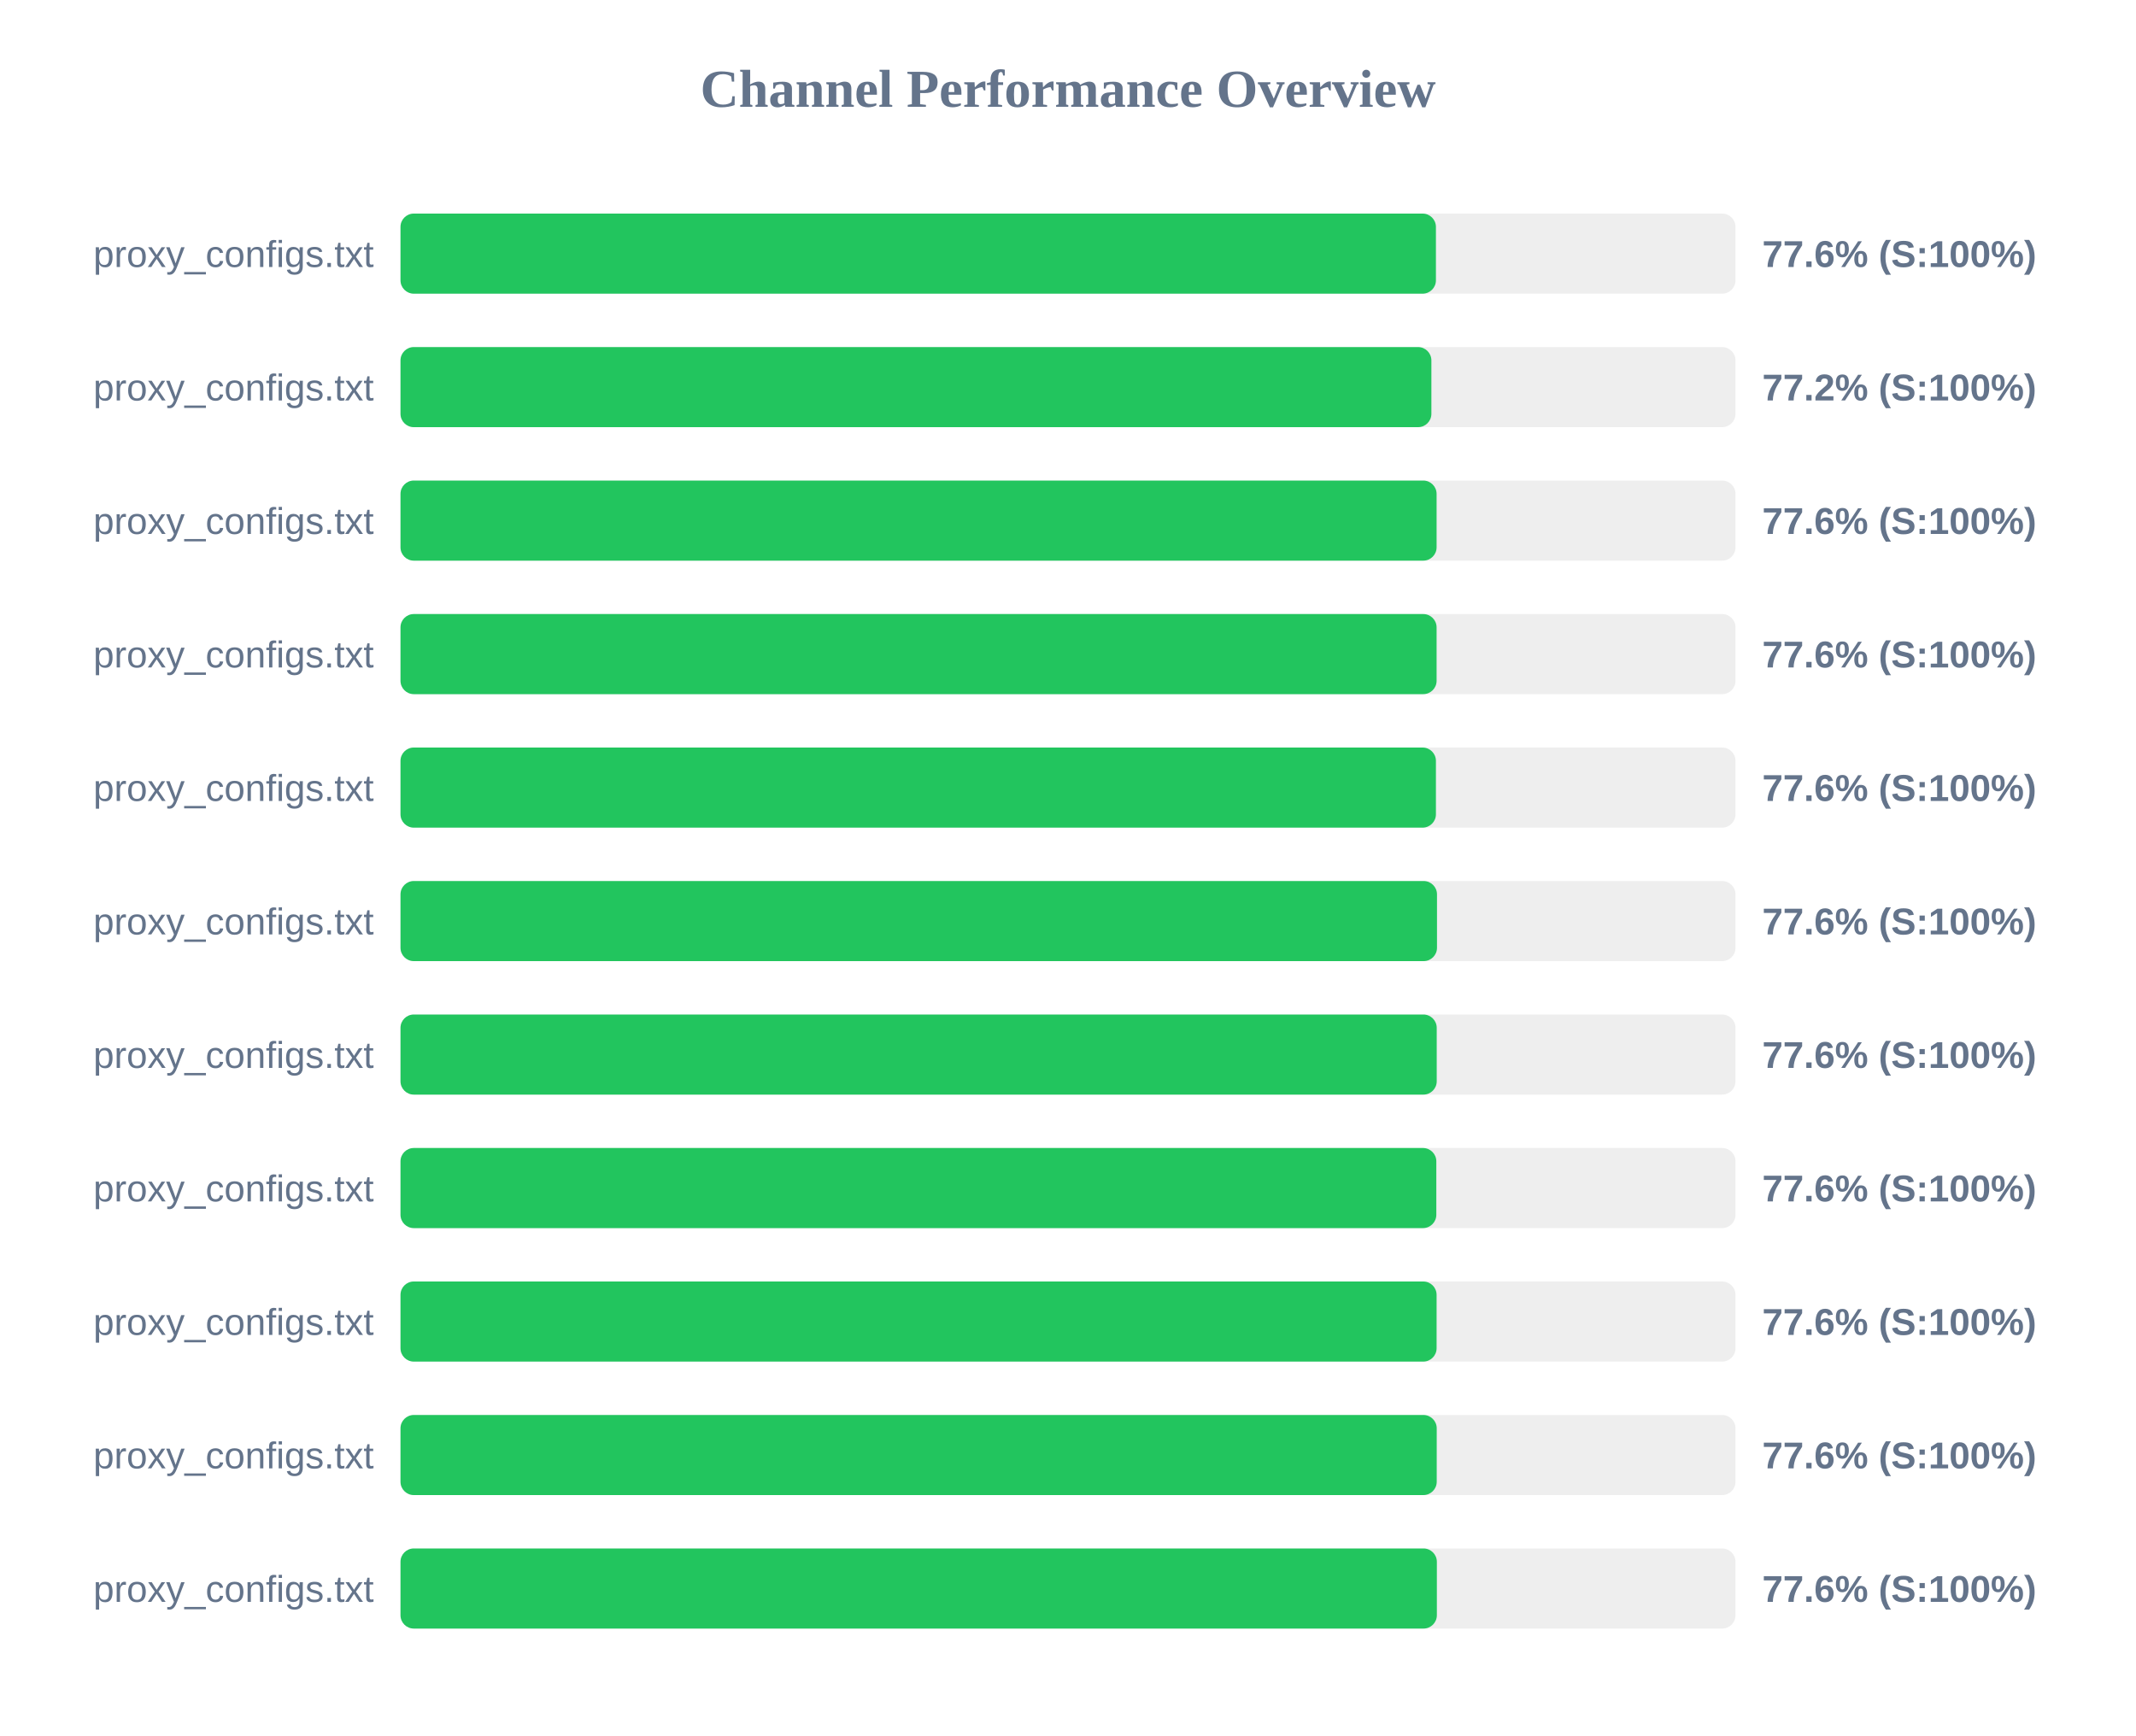
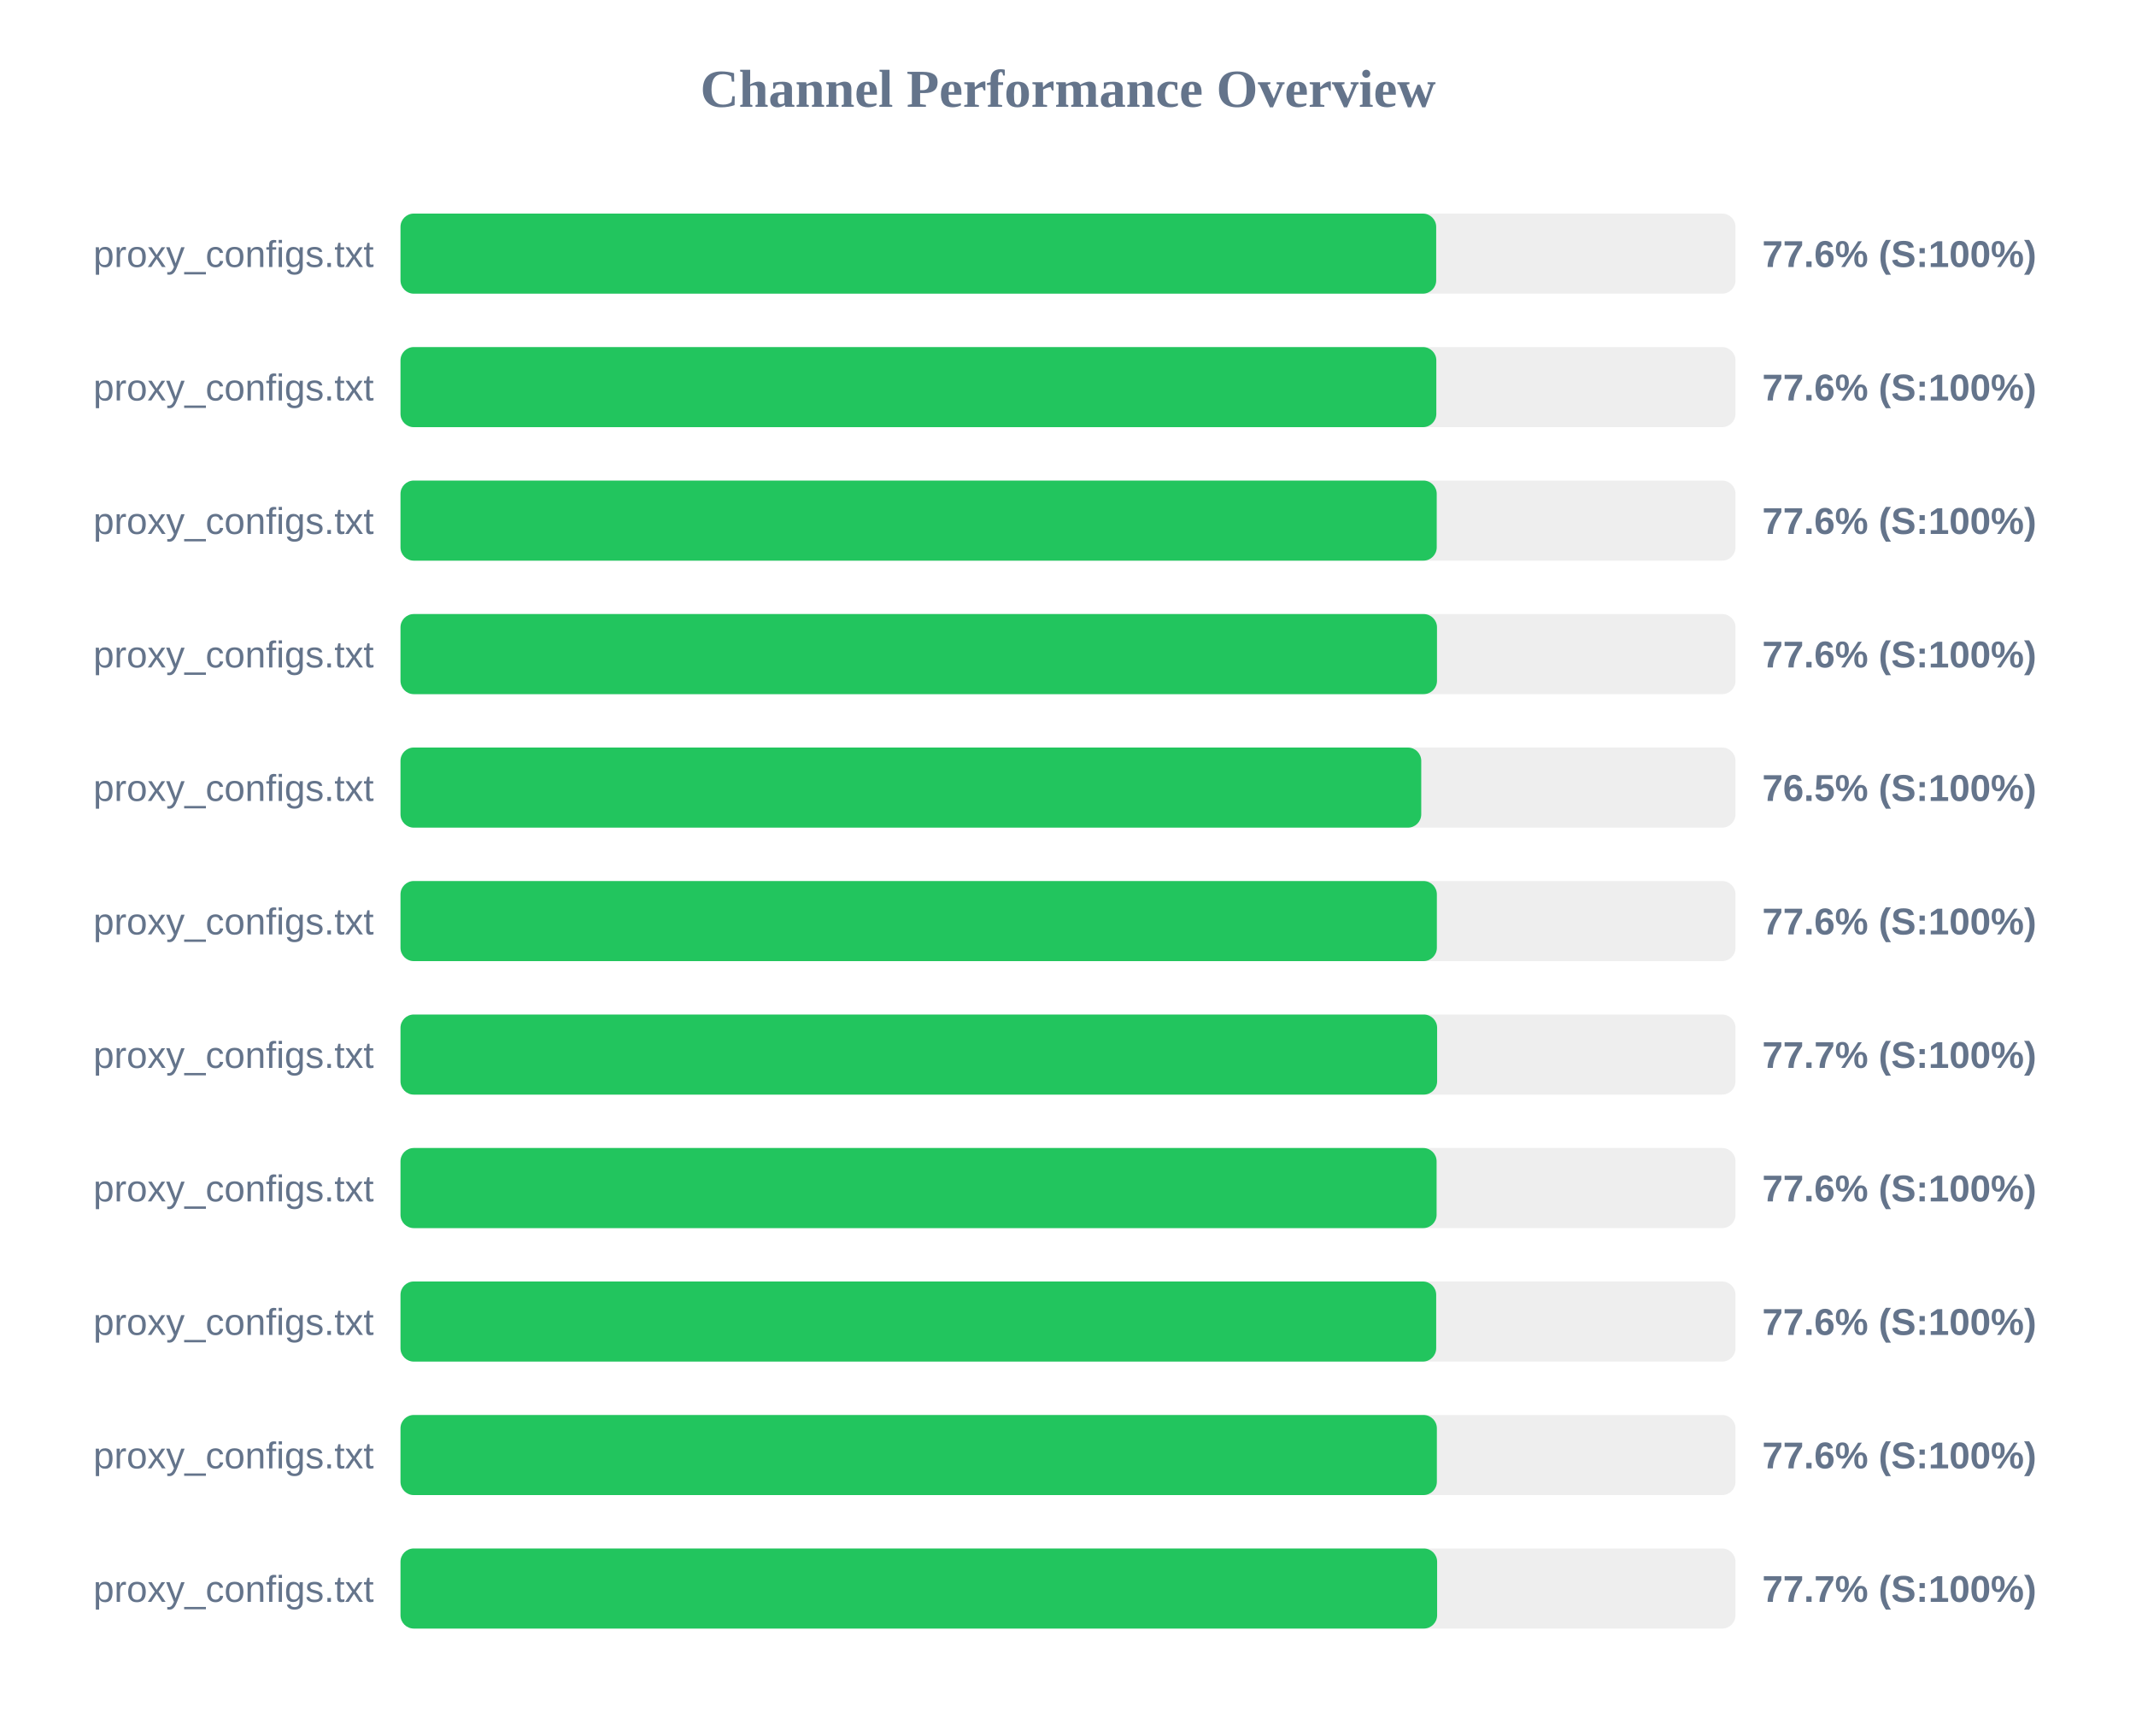
<svg xmlns="http://www.w3.org/2000/svg" width="800" height="650" version="1.1">
  <style>
        .row { font: 14px Arial; fill: #64748b; }
        .score { font: bold 14px Arial; fill: #64748b; }
    </style>
  <text x="400" y="40" text-anchor="middle" font-size="20px" font-weight="bold" fill="#64748b">Channel Performance Overview</text>
  <rect x="150" y="80" width="500" height="30" fill="#eee" rx="5" />
-   <rect x="150" y="80" width="387.8" height="30" fill="#22c55e" rx="5" />
+   <rect x="150" y="80" width="387.9" height="30" fill="#22c55e" rx="5" />
  <text x="140" y="100" text-anchor="end" class="row">proxy_configs.txt</text>
  <text x="660" y="100" text-anchor="start" class="score">77.6% (S:100%)</text>
  <rect x="150" y="130" width="500" height="30" fill="#eee" rx="5" />
-   <rect x="150" y="130" width="386.1" height="30" fill="#22c55e" rx="5" />
+   <rect x="150" y="130" width="387.95" height="30" fill="#22c55e" rx="5" />
  <text x="140" y="150" text-anchor="end" class="row">proxy_configs.txt</text>
-   <text x="660" y="150" text-anchor="start" class="score">77.2% (S:100%)</text>
+   <text x="660" y="150" text-anchor="start" class="score">77.6% (S:100%)</text>
  <rect x="150" y="180" width="500" height="30" fill="#eee" rx="5" />
-   <rect x="150" y="180" width="388.05" height="30" fill="#22c55e" rx="5" />
+   <rect x="150" y="180" width="388.1" height="30" fill="#22c55e" rx="5" />
  <text x="140" y="200" text-anchor="end" class="row">proxy_configs.txt</text>
  <text x="660" y="200" text-anchor="start" class="score">77.6% (S:100%)</text>
  <rect x="150" y="230" width="500" height="30" fill="#eee" rx="5" />
-   <rect x="150" y="230" width="388.05" height="30" fill="#22c55e" rx="5" />
+   <rect x="150" y="230" width="388.2" height="30" fill="#22c55e" rx="5" />
  <text x="140" y="250" text-anchor="end" class="row">proxy_configs.txt</text>
  <text x="660" y="250" text-anchor="start" class="score">77.6% (S:100%)</text>
  <rect x="150" y="280" width="500" height="30" fill="#eee" rx="5" />
-   <rect x="150" y="280" width="387.8" height="30" fill="#22c55e" rx="5" />
+   <rect x="150" y="280" width="382.3" height="30" fill="#22c55e" rx="5" />
  <text x="140" y="300" text-anchor="end" class="row">proxy_configs.txt</text>
-   <text x="660" y="300" text-anchor="start" class="score">77.6% (S:100%)</text>
+   <text x="660" y="300" text-anchor="start" class="score">76.5% (S:100%)</text>
  <rect x="150" y="330" width="500" height="30" fill="#eee" rx="5" />
-   <rect x="150" y="330" width="388.2" height="30" fill="#22c55e" rx="5" />
+   <rect x="150" y="330" width="388.15" height="30" fill="#22c55e" rx="5" />
  <text x="140" y="350" text-anchor="end" class="row">proxy_configs.txt</text>
  <text x="660" y="350" text-anchor="start" class="score">77.6% (S:100%)</text>
  <rect x="150" y="380" width="500" height="30" fill="#eee" rx="5" />
-   <rect x="150" y="380" width="388.1" height="30" fill="#22c55e" rx="5" />
+   <rect x="150" y="380" width="388.25" height="30" fill="#22c55e" rx="5" />
  <text x="140" y="400" text-anchor="end" class="row">proxy_configs.txt</text>
-   <text x="660" y="400" text-anchor="start" class="score">77.6% (S:100%)</text>
+   <text x="660" y="400" text-anchor="start" class="score">77.7% (S:100%)</text>
  <rect x="150" y="430" width="500" height="30" fill="#eee" rx="5" />
-   <rect x="150" y="430" width="387.95" height="30" fill="#22c55e" rx="5" />
+   <rect x="150" y="430" width="388.05" height="30" fill="#22c55e" rx="5" />
  <text x="140" y="450" text-anchor="end" class="row">proxy_configs.txt</text>
  <text x="660" y="450" text-anchor="start" class="score">77.6% (S:100%)</text>
  <rect x="150" y="480" width="500" height="30" fill="#eee" rx="5" />
-   <rect x="150" y="480" width="388.05" height="30" fill="#22c55e" rx="5" />
+   <rect x="150" y="480" width="387.9" height="30" fill="#22c55e" rx="5" />
  <text x="140" y="500" text-anchor="end" class="row">proxy_configs.txt</text>
  <text x="660" y="500" text-anchor="start" class="score">77.6% (S:100%)</text>
  <rect x="150" y="530" width="500" height="30" fill="#eee" rx="5" />
-   <rect x="150" y="530" width="388.1" height="30" fill="#22c55e" rx="5" />
+   <rect x="150" y="530" width="388.15" height="30" fill="#22c55e" rx="5" />
  <text x="140" y="550" text-anchor="end" class="row">proxy_configs.txt</text>
  <text x="660" y="550" text-anchor="start" class="score">77.6% (S:100%)</text>
  <rect x="150" y="580" width="500" height="30" fill="#eee" rx="5" />
-   <rect x="150" y="580" width="388.15" height="30" fill="#22c55e" rx="5" />
+   <rect x="150" y="580" width="388.25" height="30" fill="#22c55e" rx="5" />
  <text x="140" y="600" text-anchor="end" class="row">proxy_configs.txt</text>
-   <text x="660" y="600" text-anchor="start" class="score">77.6% (S:100%)</text>
+   <text x="660" y="600" text-anchor="start" class="score">77.7% (S:100%)</text>
</svg>
